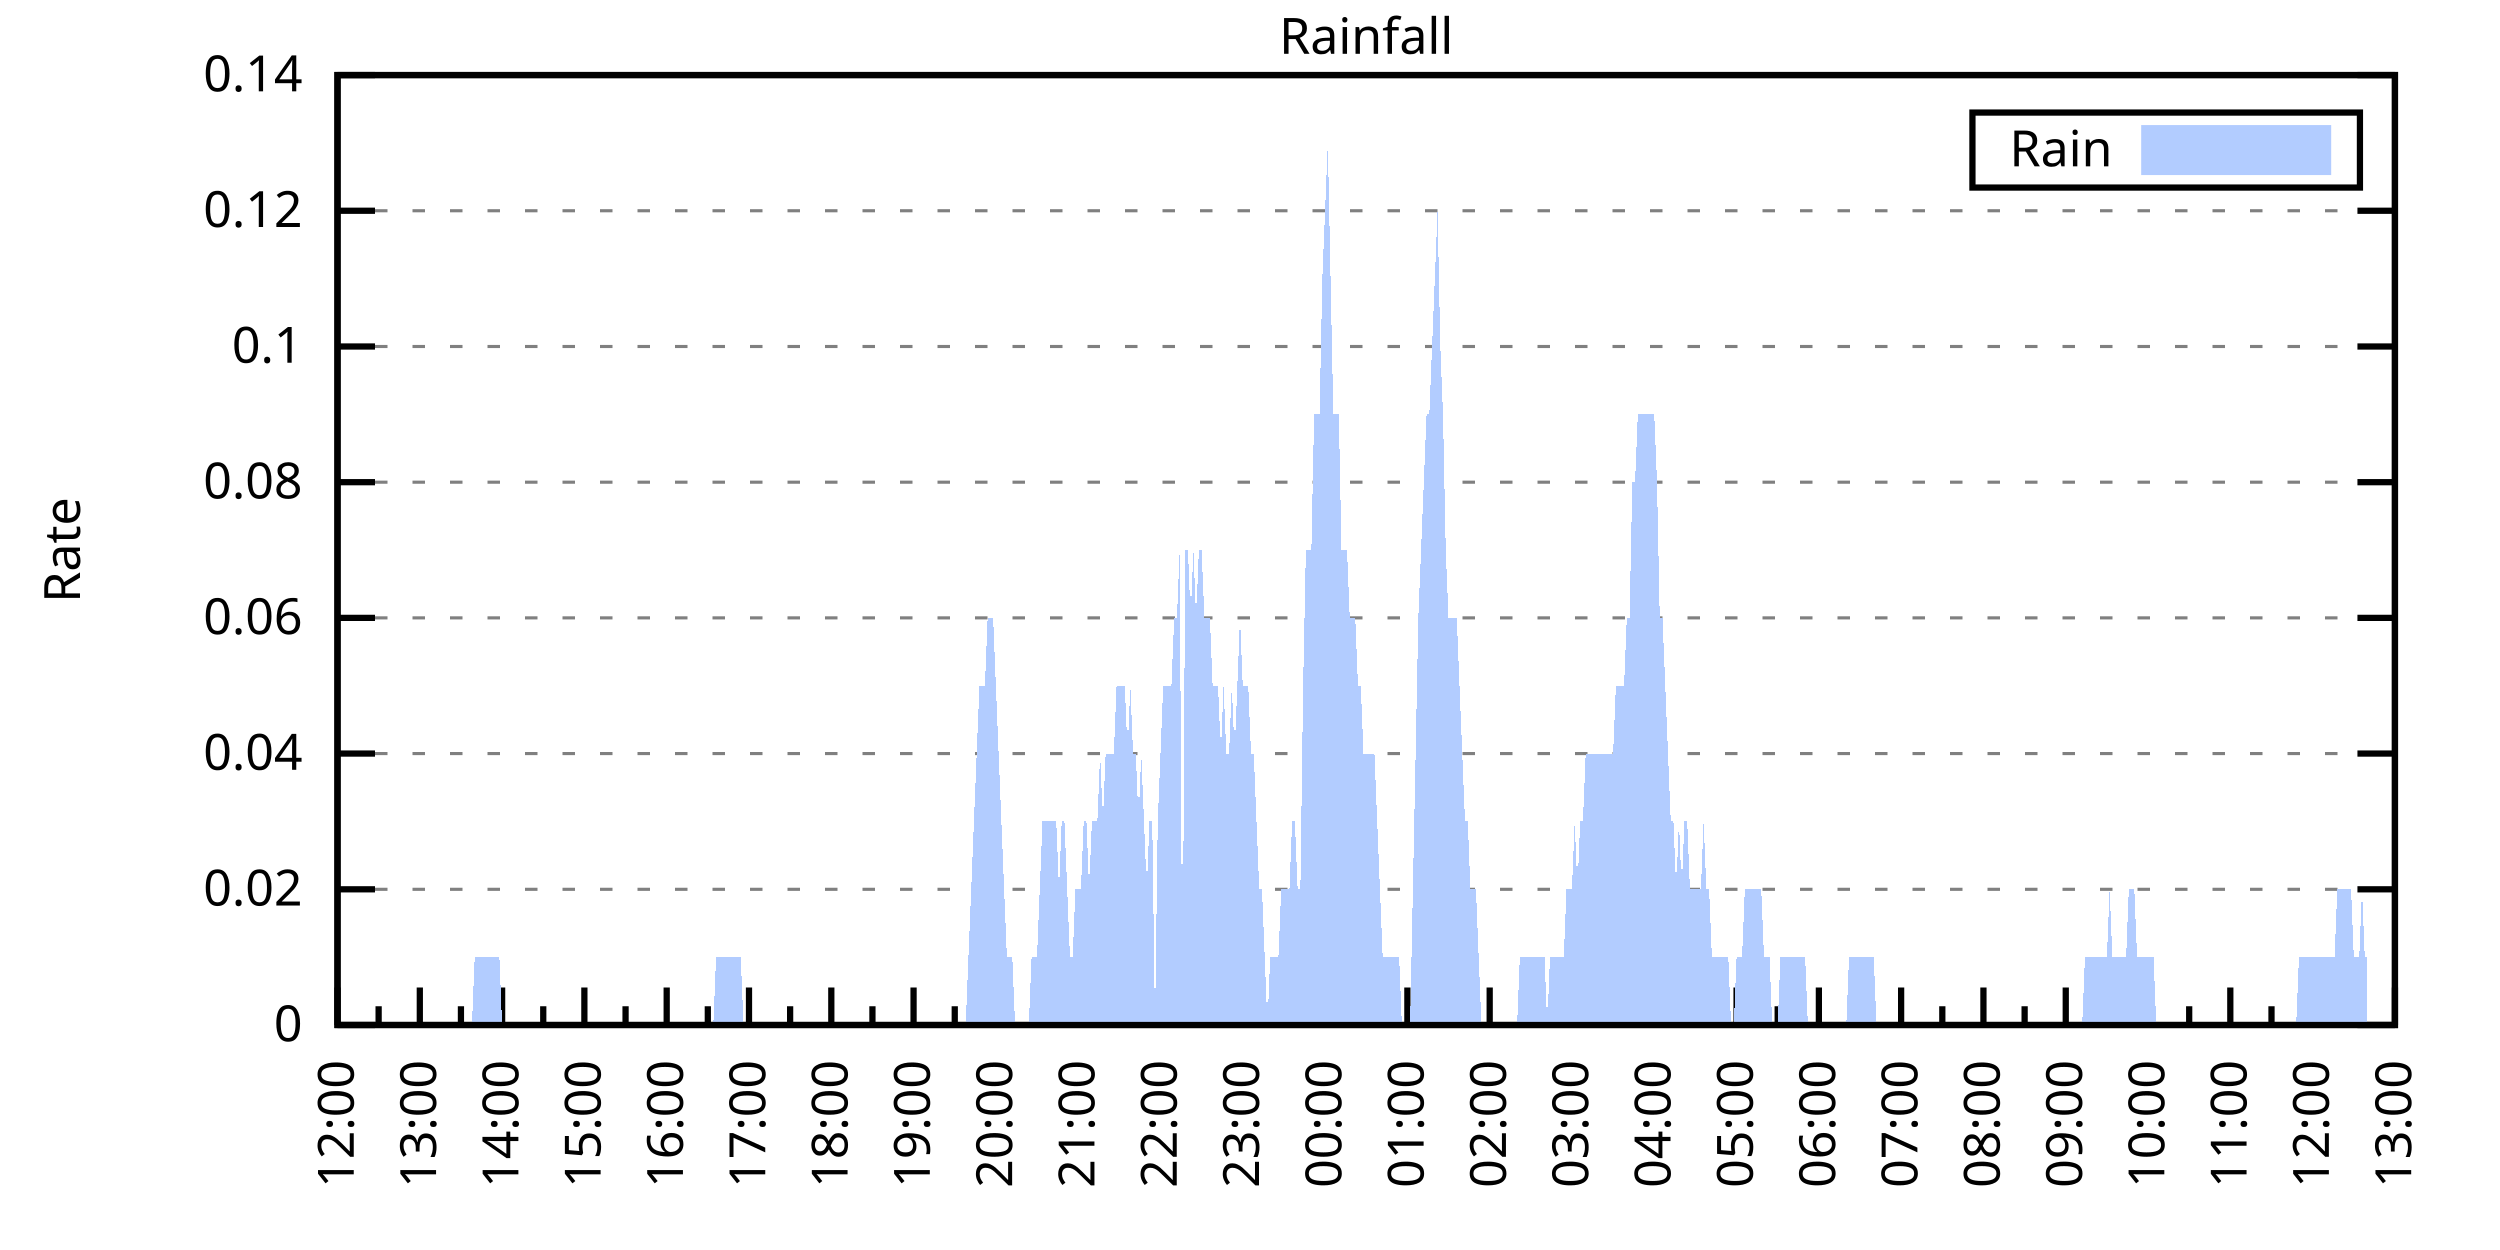
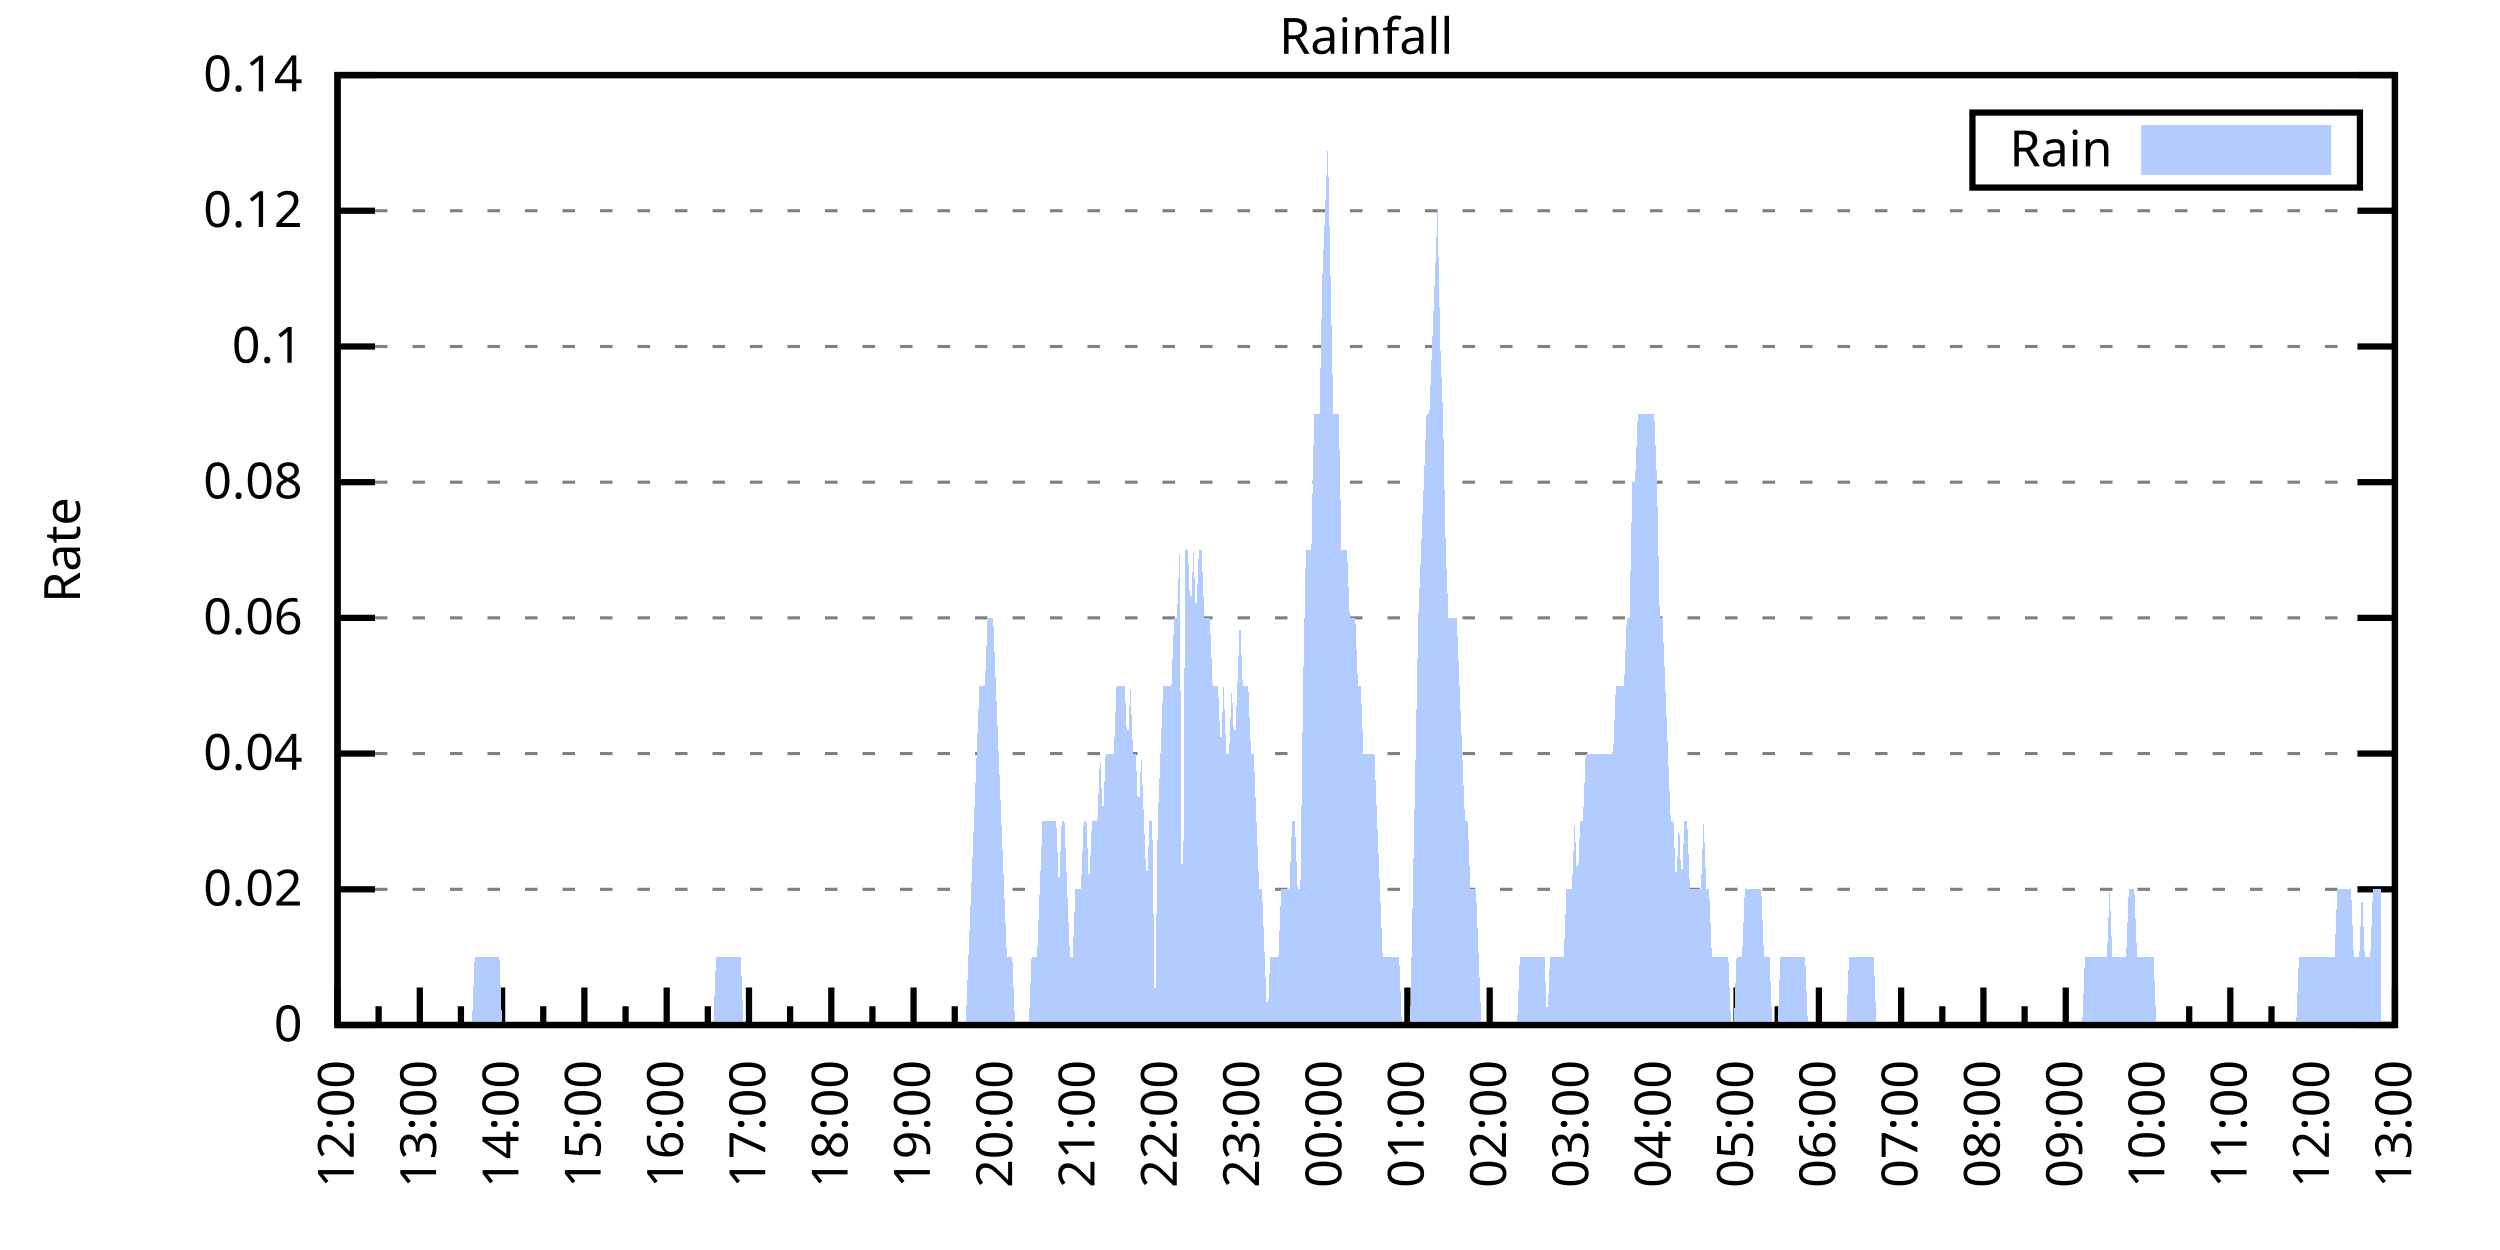
<svg xmlns="http://www.w3.org/2000/svg" xmlns:xlink="http://www.w3.org/1999/xlink" width="400" height="200" viewBox="0 0 400 200">
  <g id="gnuplot_canvas">
    <rect x="0" y="0" width="400" height="200" fill="none" />
    <defs>
      <circle id="gpDot" r="0.5" stroke-width="0.5" stroke="currentColor" />
      <path id="gpPt0" stroke-width="0.333" stroke="currentColor" d="M-1,0 h2 M0,-1 v2" />
      <path id="gpPt1" stroke-width="0.333" stroke="currentColor" d="M-1,-1 L1,1 M1,-1 L-1,1" />
      <path id="gpPt2" stroke-width="0.333" stroke="currentColor" d="M-1,0 L1,0 M0,-1 L0,1 M-1,-1 L1,1 M-1,1 L1,-1" />
      <rect id="gpPt3" stroke-width="0.333" stroke="currentColor" x="-1" y="-1" width="2" height="2" />
      <rect id="gpPt4" stroke-width="0.333" stroke="currentColor" fill="currentColor" x="-1" y="-1" width="2" height="2" />
      <circle id="gpPt5" stroke-width="0.333" stroke="currentColor" cx="0" cy="0" r="1" />
      <use xlink:href="#gpPt5" id="gpPt6" fill="currentColor" stroke="none" />
      <path id="gpPt7" stroke-width="0.333" stroke="currentColor" d="M0,-1.33 L-1.33,0.67 L1.33,0.67 z" />
      <use xlink:href="#gpPt7" id="gpPt8" fill="currentColor" stroke="none" />
      <use xlink:href="#gpPt7" id="gpPt9" stroke="currentColor" transform="rotate(180)" />
      <use xlink:href="#gpPt9" id="gpPt10" fill="currentColor" stroke="none" />
      <use xlink:href="#gpPt3" id="gpPt11" stroke="currentColor" transform="rotate(45)" />
      <use xlink:href="#gpPt11" id="gpPt12" fill="currentColor" stroke="none" />
      <path id="gpPt13" stroke-width="0.333" stroke="currentColor" d="M0,1.330 L1.265,0.411 L0.782,-1.067 L-0.782,-1.076 L-1.265,0.411 z" />
      <use xlink:href="#gpPt13" id="gpPt14" fill="currentColor" stroke="none" />
      <filter id="textbox" filterUnits="objectBoundingBox" x="0" y="0" height="1" width="1">
        <feFlood flood-color="white" flood-opacity="1" result="bgnd" />
        <feComposite in="SourceGraphic" in2="bgnd" operator="atop" />
      </filter>
      <filter id="greybox" filterUnits="objectBoundingBox" x="0" y="0" height="1" width="1">
        <feFlood flood-color="lightgrey" flood-opacity="1" result="grey" />
        <feComposite in="SourceGraphic" in2="grey" operator="atop" />
      </filter>
    </defs>
    <g fill="none" color="white" stroke="currentColor" stroke-width="1.00" stroke-linecap="butt" stroke-linejoin="miter">
</g>
    <g fill="none" color="black" stroke="currentColor" stroke-width="1.00" stroke-linecap="butt" stroke-linejoin="miter">
      <g stroke="none" shape-rendering="crispEdges">
        <polygon fill="rgb(255, 255, 255)" points="54.00,164.00 383.18,164.00 383.18,12.02 54.00,12.02 " />
      </g>
    </g>
    <g fill="none" color="black" stroke="currentColor" stroke-width="1.00" stroke-linecap="butt" stroke-linejoin="miter">
</g>
    <g fill="none" color="black" stroke="black" stroke-width="0.50" stroke-linecap="butt" stroke-linejoin="miter">
</g>
    <g fill="none" color="gray" stroke="currentColor" stroke-width="0.50" stroke-linecap="butt" stroke-linejoin="miter">
      <path stroke="gray" stroke-dasharray="2,4" class="gridline" d="M54.00,164.00 L383.19,164.00  " />
    </g>
    <g fill="none" color="gray" stroke="gray" stroke-width="1.00" stroke-linecap="butt" stroke-linejoin="miter">
</g>
    <g fill="none" color="black" stroke="currentColor" stroke-width="1.00" stroke-linecap="butt" stroke-linejoin="miter">
      <path stroke="black" d="M54.00,164.00 L60.00,164.00 M383.19,164.00 L377.19,164.00  " />
      <g transform="translate(48.40,166.60)" stroke="none" fill="black" font-family="Sans" font-size="8.00" text-anchor="end">
        <text>
          <tspan font-family="Sans"> 0</tspan>
        </text>
      </g>
    </g>
    <g fill="none" color="black" stroke="currentColor" stroke-width="1.00" stroke-linecap="butt" stroke-linejoin="miter">
</g>
    <g fill="none" color="black" stroke="black" stroke-width="0.50" stroke-linecap="butt" stroke-linejoin="miter">
</g>
    <g fill="none" color="gray" stroke="currentColor" stroke-width="0.50" stroke-linecap="butt" stroke-linejoin="miter">
      <path stroke="gray" stroke-dasharray="2,4" class="gridline" d="M54.00,142.29 L383.19,142.29  " />
    </g>
    <g fill="none" color="gray" stroke="gray" stroke-width="1.00" stroke-linecap="butt" stroke-linejoin="miter">
</g>
    <g fill="none" color="black" stroke="currentColor" stroke-width="1.00" stroke-linecap="butt" stroke-linejoin="miter">
      <path stroke="black" d="M54.00,142.29 L60.00,142.29 M383.19,142.29 L377.19,142.29  " />
      <g transform="translate(48.40,144.89)" stroke="none" fill="black" font-family="Sans" font-size="8.00" text-anchor="end">
        <text>
          <tspan font-family="Sans"> 0.02</tspan>
        </text>
      </g>
    </g>
    <g fill="none" color="black" stroke="currentColor" stroke-width="1.00" stroke-linecap="butt" stroke-linejoin="miter">
</g>
    <g fill="none" color="black" stroke="black" stroke-width="0.50" stroke-linecap="butt" stroke-linejoin="miter">
</g>
    <g fill="none" color="gray" stroke="currentColor" stroke-width="0.50" stroke-linecap="butt" stroke-linejoin="miter">
      <path stroke="gray" stroke-dasharray="2,4" class="gridline" d="M54.00,120.57 L383.19,120.57  " />
    </g>
    <g fill="none" color="gray" stroke="gray" stroke-width="1.00" stroke-linecap="butt" stroke-linejoin="miter">
</g>
    <g fill="none" color="black" stroke="currentColor" stroke-width="1.00" stroke-linecap="butt" stroke-linejoin="miter">
      <path stroke="black" d="M54.00,120.57 L60.00,120.57 M383.19,120.57 L377.19,120.57  " />
      <g transform="translate(48.40,123.17)" stroke="none" fill="black" font-family="Sans" font-size="8.00" text-anchor="end">
        <text>
          <tspan font-family="Sans"> 0.04</tspan>
        </text>
      </g>
    </g>
    <g fill="none" color="black" stroke="currentColor" stroke-width="1.00" stroke-linecap="butt" stroke-linejoin="miter">
</g>
    <g fill="none" color="black" stroke="black" stroke-width="0.50" stroke-linecap="butt" stroke-linejoin="miter">
</g>
    <g fill="none" color="gray" stroke="currentColor" stroke-width="0.50" stroke-linecap="butt" stroke-linejoin="miter">
      <path stroke="gray" stroke-dasharray="2,4" class="gridline" d="M54.00,98.86 L383.19,98.86  " />
    </g>
    <g fill="none" color="gray" stroke="gray" stroke-width="1.00" stroke-linecap="butt" stroke-linejoin="miter">
</g>
    <g fill="none" color="black" stroke="currentColor" stroke-width="1.00" stroke-linecap="butt" stroke-linejoin="miter">
      <path stroke="black" d="M54.00,98.86 L60.00,98.86 M383.19,98.86 L377.19,98.86  " />
      <g transform="translate(48.40,101.46)" stroke="none" fill="black" font-family="Sans" font-size="8.00" text-anchor="end">
        <text>
          <tspan font-family="Sans"> 0.06</tspan>
        </text>
      </g>
    </g>
    <g fill="none" color="black" stroke="currentColor" stroke-width="1.00" stroke-linecap="butt" stroke-linejoin="miter">
</g>
    <g fill="none" color="black" stroke="black" stroke-width="0.50" stroke-linecap="butt" stroke-linejoin="miter">
</g>
    <g fill="none" color="gray" stroke="currentColor" stroke-width="0.50" stroke-linecap="butt" stroke-linejoin="miter">
      <path stroke="gray" stroke-dasharray="2,4" class="gridline" d="M54.00,77.15 L383.19,77.15  " />
    </g>
    <g fill="none" color="gray" stroke="gray" stroke-width="1.00" stroke-linecap="butt" stroke-linejoin="miter">
</g>
    <g fill="none" color="black" stroke="currentColor" stroke-width="1.00" stroke-linecap="butt" stroke-linejoin="miter">
      <path stroke="black" d="M54.00,77.15 L60.00,77.15 M383.19,77.15 L377.19,77.15  " />
      <g transform="translate(48.40,79.75)" stroke="none" fill="black" font-family="Sans" font-size="8.00" text-anchor="end">
        <text>
          <tspan font-family="Sans"> 0.08</tspan>
        </text>
      </g>
    </g>
    <g fill="none" color="black" stroke="currentColor" stroke-width="1.00" stroke-linecap="butt" stroke-linejoin="miter">
</g>
    <g fill="none" color="black" stroke="black" stroke-width="0.50" stroke-linecap="butt" stroke-linejoin="miter">
</g>
    <g fill="none" color="gray" stroke="currentColor" stroke-width="0.50" stroke-linecap="butt" stroke-linejoin="miter">
      <path stroke="gray" stroke-dasharray="2,4" class="gridline" d="M54.00,55.44 L383.19,55.44  " />
    </g>
    <g fill="none" color="gray" stroke="gray" stroke-width="1.00" stroke-linecap="butt" stroke-linejoin="miter">
</g>
    <g fill="none" color="black" stroke="currentColor" stroke-width="1.00" stroke-linecap="butt" stroke-linejoin="miter">
      <path stroke="black" d="M54.00,55.44 L60.00,55.44 M383.19,55.44 L377.19,55.44  " />
      <g transform="translate(48.40,58.04)" stroke="none" fill="black" font-family="Sans" font-size="8.00" text-anchor="end">
        <text>
          <tspan font-family="Sans"> 0.1</tspan>
        </text>
      </g>
    </g>
    <g fill="none" color="black" stroke="currentColor" stroke-width="1.00" stroke-linecap="butt" stroke-linejoin="miter">
</g>
    <g fill="none" color="black" stroke="black" stroke-width="0.50" stroke-linecap="butt" stroke-linejoin="miter">
</g>
    <g fill="none" color="gray" stroke="currentColor" stroke-width="0.50" stroke-linecap="butt" stroke-linejoin="miter">
      <path stroke="gray" stroke-dasharray="2,4" class="gridline" d="M54.00,33.72 L383.19,33.72  " />
    </g>
    <g fill="none" color="gray" stroke="gray" stroke-width="1.00" stroke-linecap="butt" stroke-linejoin="miter">
</g>
    <g fill="none" color="black" stroke="currentColor" stroke-width="1.00" stroke-linecap="butt" stroke-linejoin="miter">
      <path stroke="black" d="M54.00,33.72 L60.00,33.72 M383.19,33.72 L377.19,33.72  " />
      <g transform="translate(48.40,36.32)" stroke="none" fill="black" font-family="Sans" font-size="8.00" text-anchor="end">
        <text>
          <tspan font-family="Sans"> 0.12</tspan>
        </text>
      </g>
    </g>
    <g fill="none" color="black" stroke="currentColor" stroke-width="1.00" stroke-linecap="butt" stroke-linejoin="miter">
</g>
    <g fill="none" color="black" stroke="black" stroke-width="0.50" stroke-linecap="butt" stroke-linejoin="miter">
</g>
    <g fill="none" color="gray" stroke="currentColor" stroke-width="0.50" stroke-linecap="butt" stroke-linejoin="miter">
      <path stroke="gray" stroke-dasharray="2,4" class="gridline" d="M54.00,12.01 L383.19,12.01  " />
    </g>
    <g fill="none" color="gray" stroke="gray" stroke-width="1.00" stroke-linecap="butt" stroke-linejoin="miter">
</g>
    <g fill="none" color="black" stroke="currentColor" stroke-width="1.00" stroke-linecap="butt" stroke-linejoin="miter">
      <path stroke="black" d="M54.00,12.01 L60.00,12.01 M383.19,12.01 L377.19,12.01  " />
      <g transform="translate(48.40,14.61)" stroke="none" fill="black" font-family="Sans" font-size="8.00" text-anchor="end">
        <text>
          <tspan font-family="Sans"> 0.14</tspan>
        </text>
      </g>
    </g>
    <g fill="none" color="black" stroke="currentColor" stroke-width="1.00" stroke-linecap="butt" stroke-linejoin="miter">
      <path stroke="black" d="M54.00,164.00 L54.00,158.00  " />
      <g transform="translate(56.60,169.60) rotate(270)" stroke="none" fill="black" font-family="Sans" font-size="8.00" text-anchor="end">
        <text>
          <tspan font-family="Sans">12:00</tspan>
        </text>
      </g>
    </g>
    <g fill="none" color="black" stroke="currentColor" stroke-width="1.00" stroke-linecap="butt" stroke-linejoin="miter">
      <path stroke="black" d="M60.58,164.00 L60.58,161.00 M67.17,164.00 L67.17,158.00  " />
      <g transform="translate(69.77,169.60) rotate(270)" stroke="none" fill="black" font-family="Sans" font-size="8.00" text-anchor="end">
        <text>
          <tspan font-family="Sans">13:00</tspan>
        </text>
      </g>
    </g>
    <g fill="none" color="black" stroke="currentColor" stroke-width="1.00" stroke-linecap="butt" stroke-linejoin="miter">
      <path stroke="black" d="M73.75,164.00 L73.75,161.00 M80.34,164.00 L80.34,158.00  " />
      <g transform="translate(82.94,169.60) rotate(270)" stroke="none" fill="black" font-family="Sans" font-size="8.00" text-anchor="end">
        <text>
          <tspan font-family="Sans">14:00</tspan>
        </text>
      </g>
    </g>
    <g fill="none" color="black" stroke="currentColor" stroke-width="1.00" stroke-linecap="butt" stroke-linejoin="miter">
      <path stroke="black" d="M86.92,164.00 L86.92,161.00 M93.50,164.00 L93.50,158.00  " />
      <g transform="translate(96.10,169.60) rotate(270)" stroke="none" fill="black" font-family="Sans" font-size="8.00" text-anchor="end">
        <text>
          <tspan font-family="Sans">15:00</tspan>
        </text>
      </g>
    </g>
    <g fill="none" color="black" stroke="currentColor" stroke-width="1.00" stroke-linecap="butt" stroke-linejoin="miter">
      <path stroke="black" d="M100.09,164.00 L100.09,161.00 M106.67,164.00 L106.67,158.00  " />
      <g transform="translate(109.27,169.60) rotate(270)" stroke="none" fill="black" font-family="Sans" font-size="8.00" text-anchor="end">
        <text>
          <tspan font-family="Sans">16:00</tspan>
        </text>
      </g>
    </g>
    <g fill="none" color="black" stroke="currentColor" stroke-width="1.00" stroke-linecap="butt" stroke-linejoin="miter">
      <path stroke="black" d="M113.25,164.00 L113.25,161.00 M119.84,164.00 L119.84,158.00  " />
      <g transform="translate(122.44,169.60) rotate(270)" stroke="none" fill="black" font-family="Sans" font-size="8.00" text-anchor="end">
        <text>
          <tspan font-family="Sans">17:00</tspan>
        </text>
      </g>
    </g>
    <g fill="none" color="black" stroke="currentColor" stroke-width="1.00" stroke-linecap="butt" stroke-linejoin="miter">
      <path stroke="black" d="M126.42,164.00 L126.42,161.00 M133.01,164.00 L133.01,158.00  " />
      <g transform="translate(135.61,169.60) rotate(270)" stroke="none" fill="black" font-family="Sans" font-size="8.00" text-anchor="end">
        <text>
          <tspan font-family="Sans">18:00</tspan>
        </text>
      </g>
    </g>
    <g fill="none" color="black" stroke="currentColor" stroke-width="1.00" stroke-linecap="butt" stroke-linejoin="miter">
      <path stroke="black" d="M139.59,164.00 L139.59,161.00 M146.17,164.00 L146.17,158.00  " />
      <g transform="translate(148.77,169.60) rotate(270)" stroke="none" fill="black" font-family="Sans" font-size="8.00" text-anchor="end">
        <text>
          <tspan font-family="Sans">19:00</tspan>
        </text>
      </g>
    </g>
    <g fill="none" color="black" stroke="currentColor" stroke-width="1.00" stroke-linecap="butt" stroke-linejoin="miter">
      <path stroke="black" d="M152.76,164.00 L152.76,161.00 M159.34,164.00 L159.34,158.00  " />
      <g transform="translate(161.94,169.60) rotate(270)" stroke="none" fill="black" font-family="Sans" font-size="8.00" text-anchor="end">
        <text>
          <tspan font-family="Sans">20:00</tspan>
        </text>
      </g>
    </g>
    <g fill="none" color="black" stroke="currentColor" stroke-width="1.00" stroke-linecap="butt" stroke-linejoin="miter">
      <path stroke="black" d="M165.92,164.00 L165.92,161.00 M172.51,164.00 L172.51,158.00  " />
      <g transform="translate(175.11,169.60) rotate(270)" stroke="none" fill="black" font-family="Sans" font-size="8.00" text-anchor="end">
        <text>
          <tspan font-family="Sans">21:00</tspan>
        </text>
      </g>
    </g>
    <g fill="none" color="black" stroke="currentColor" stroke-width="1.00" stroke-linecap="butt" stroke-linejoin="miter">
      <path stroke="black" d="M179.09,164.00 L179.09,161.00 M185.68,164.00 L185.68,158.00  " />
      <g transform="translate(188.28,169.60) rotate(270)" stroke="none" fill="black" font-family="Sans" font-size="8.00" text-anchor="end">
        <text>
          <tspan font-family="Sans">22:00</tspan>
        </text>
      </g>
    </g>
    <g fill="none" color="black" stroke="currentColor" stroke-width="1.00" stroke-linecap="butt" stroke-linejoin="miter">
      <path stroke="black" d="M192.26,164.00 L192.26,161.00 M198.84,164.00 L198.84,158.00  " />
      <g transform="translate(201.44,169.60) rotate(270)" stroke="none" fill="black" font-family="Sans" font-size="8.00" text-anchor="end">
        <text>
          <tspan font-family="Sans">23:00</tspan>
        </text>
      </g>
    </g>
    <g fill="none" color="black" stroke="currentColor" stroke-width="1.00" stroke-linecap="butt" stroke-linejoin="miter">
      <path stroke="black" d="M205.43,164.00 L205.43,161.00 M212.01,164.00 L212.01,158.00  " />
      <g transform="translate(214.61,169.60) rotate(270)" stroke="none" fill="black" font-family="Sans" font-size="8.00" text-anchor="end">
        <text>
          <tspan font-family="Sans">00:00</tspan>
        </text>
      </g>
    </g>
    <g fill="none" color="black" stroke="currentColor" stroke-width="1.00" stroke-linecap="butt" stroke-linejoin="miter">
      <path stroke="black" d="M218.60,164.00 L218.60,161.00 M225.18,164.00 L225.18,158.00  " />
      <g transform="translate(227.78,169.60) rotate(270)" stroke="none" fill="black" font-family="Sans" font-size="8.00" text-anchor="end">
        <text>
          <tspan font-family="Sans">01:00</tspan>
        </text>
      </g>
    </g>
    <g fill="none" color="black" stroke="currentColor" stroke-width="1.00" stroke-linecap="butt" stroke-linejoin="miter">
      <path stroke="black" d="M231.76,164.00 L231.76,161.00 M238.35,164.00 L238.35,158.00  " />
      <g transform="translate(240.95,169.60) rotate(270)" stroke="none" fill="black" font-family="Sans" font-size="8.00" text-anchor="end">
        <text>
          <tspan font-family="Sans">02:00</tspan>
        </text>
      </g>
    </g>
    <g fill="none" color="black" stroke="currentColor" stroke-width="1.00" stroke-linecap="butt" stroke-linejoin="miter">
      <path stroke="black" d="M244.93,164.00 L244.93,161.00 M251.51,164.00 L251.51,158.00  " />
      <g transform="translate(254.11,169.60) rotate(270)" stroke="none" fill="black" font-family="Sans" font-size="8.00" text-anchor="end">
        <text>
          <tspan font-family="Sans">03:00</tspan>
        </text>
      </g>
    </g>
    <g fill="none" color="black" stroke="currentColor" stroke-width="1.00" stroke-linecap="butt" stroke-linejoin="miter">
      <path stroke="black" d="M258.10,164.00 L258.10,161.00 M264.68,164.00 L264.68,158.00  " />
      <g transform="translate(267.28,169.60) rotate(270)" stroke="none" fill="black" font-family="Sans" font-size="8.00" text-anchor="end">
        <text>
          <tspan font-family="Sans">04:00</tspan>
        </text>
      </g>
    </g>
    <g fill="none" color="black" stroke="currentColor" stroke-width="1.00" stroke-linecap="butt" stroke-linejoin="miter">
      <path stroke="black" d="M271.27,164.00 L271.27,161.00 M277.85,164.00 L277.85,158.00  " />
      <g transform="translate(280.45,169.60) rotate(270)" stroke="none" fill="black" font-family="Sans" font-size="8.00" text-anchor="end">
        <text>
          <tspan font-family="Sans">05:00</tspan>
        </text>
      </g>
    </g>
    <g fill="none" color="black" stroke="currentColor" stroke-width="1.00" stroke-linecap="butt" stroke-linejoin="miter">
      <path stroke="black" d="M284.43,164.00 L284.43,161.00 M291.02,164.00 L291.02,158.00  " />
      <g transform="translate(293.62,169.60) rotate(270)" stroke="none" fill="black" font-family="Sans" font-size="8.00" text-anchor="end">
        <text>
          <tspan font-family="Sans">06:00</tspan>
        </text>
      </g>
    </g>
    <g fill="none" color="black" stroke="currentColor" stroke-width="1.00" stroke-linecap="butt" stroke-linejoin="miter">
      <path stroke="black" d="M297.60,164.00 L297.60,161.00 M304.18,164.00 L304.18,158.00  " />
      <g transform="translate(306.78,169.60) rotate(270)" stroke="none" fill="black" font-family="Sans" font-size="8.00" text-anchor="end">
        <text>
          <tspan font-family="Sans">07:00</tspan>
        </text>
      </g>
    </g>
    <g fill="none" color="black" stroke="currentColor" stroke-width="1.00" stroke-linecap="butt" stroke-linejoin="miter">
      <path stroke="black" d="M310.77,164.00 L310.77,161.00 M317.35,164.00 L317.35,158.00  " />
      <g transform="translate(319.95,169.60) rotate(270)" stroke="none" fill="black" font-family="Sans" font-size="8.00" text-anchor="end">
        <text>
          <tspan font-family="Sans">08:00</tspan>
        </text>
      </g>
    </g>
    <g fill="none" color="black" stroke="currentColor" stroke-width="1.00" stroke-linecap="butt" stroke-linejoin="miter">
      <path stroke="black" d="M323.94,164.00 L323.94,161.00 M330.52,164.00 L330.52,158.00  " />
      <g transform="translate(333.12,169.60) rotate(270)" stroke="none" fill="black" font-family="Sans" font-size="8.00" text-anchor="end">
        <text>
          <tspan font-family="Sans">09:00</tspan>
        </text>
      </g>
    </g>
    <g fill="none" color="black" stroke="currentColor" stroke-width="1.00" stroke-linecap="butt" stroke-linejoin="miter">
      <path stroke="black" d="M337.10,164.00 L337.10,161.00 M343.69,164.00 L343.69,158.00  " />
      <g transform="translate(346.29,169.60) rotate(270)" stroke="none" fill="black" font-family="Sans" font-size="8.00" text-anchor="end">
        <text>
          <tspan font-family="Sans">10:00</tspan>
        </text>
      </g>
    </g>
    <g fill="none" color="black" stroke="currentColor" stroke-width="1.00" stroke-linecap="butt" stroke-linejoin="miter">
      <path stroke="black" d="M350.27,164.00 L350.27,161.00 M356.85,164.00 L356.85,158.00  " />
      <g transform="translate(359.45,169.60) rotate(270)" stroke="none" fill="black" font-family="Sans" font-size="8.00" text-anchor="end">
        <text>
          <tspan font-family="Sans">11:00</tspan>
        </text>
      </g>
    </g>
    <g fill="none" color="black" stroke="currentColor" stroke-width="1.00" stroke-linecap="butt" stroke-linejoin="miter">
      <path stroke="black" d="M363.44,164.00 L363.44,161.00 M370.02,164.00 L370.02,158.00  " />
      <g transform="translate(372.62,169.60) rotate(270)" stroke="none" fill="black" font-family="Sans" font-size="8.00" text-anchor="end">
        <text>
          <tspan font-family="Sans">12:00</tspan>
        </text>
      </g>
    </g>
    <g fill="none" color="black" stroke="currentColor" stroke-width="1.00" stroke-linecap="butt" stroke-linejoin="miter">
      <path stroke="black" d="M376.61,164.00 L376.61,161.00 M383.19,164.00 L383.19,158.00  " />
      <g transform="translate(385.79,169.60) rotate(270)" stroke="none" fill="black" font-family="Sans" font-size="8.00" text-anchor="end">
        <text>
          <tspan font-family="Sans">13:00</tspan>
        </text>
      </g>
    </g>
    <g fill="none" color="black" stroke="currentColor" stroke-width="1.00" stroke-linecap="butt" stroke-linejoin="miter">
</g>
    <g fill="none" color="black" stroke="currentColor" stroke-width="1.00" stroke-linecap="butt" stroke-linejoin="miter">
      <path stroke="black" d="M54.00,12.01 L54.00,164.00 L383.19,164.00 L383.19,12.01 L54.00,12.01 Z  " />
    </g>
    <g fill="none" color="black" stroke="currentColor" stroke-width="1.00" stroke-linecap="butt" stroke-linejoin="miter">
      <g transform="translate(12.80,88.01) rotate(270)" stroke="none" fill="black" font-family="Sans" font-size="8.00" text-anchor="middle">
        <text>
          <tspan font-family="Sans">Rate</tspan>
        </text>
      </g>
    </g>
    <g fill="none" color="black" stroke="currentColor" stroke-width="1.00" stroke-linecap="butt" stroke-linejoin="miter">
</g>
    <g fill="none" color="black" stroke="currentColor" stroke-width="1.00" stroke-linecap="butt" stroke-linejoin="miter">
      <path stroke="black" d="M315.59,30.01 L315.59,18.01 L377.59,18.01 L377.59,30.01 L315.59,30.01 Z  " />
    </g>
    <g id="Rainfall_plot_1">
      <g fill="none" color="white" stroke="black" stroke-width="2.00" stroke-linecap="butt" stroke-linejoin="miter">
</g>
      <g fill="none" color="black" stroke="currentColor" stroke-width="2.00" stroke-linecap="butt" stroke-linejoin="miter">
        <g transform="translate(337.99,26.61)" stroke="none" fill="black" font-family="Sans" font-size="8.00" text-anchor="end">
          <text>
            <tspan font-family="Sans">Rain</tspan>
          </text>
        </g>
      </g>
      <g fill="none" color="black" stroke="currentColor" stroke-width="2.00" stroke-linecap="butt" stroke-linejoin="miter">
        <g stroke="none" shape-rendering="crispEdges">
          <polygon fill="rgb(178, 204, 255)" points="343.59,27.01 371.99,27.01 371.99,21.01 343.59,21.01 " />
        </g>
        <path stroke="rgb(178, 204, 255)" d="M343.59,27.01 L371.99,27.01 L371.99,21.01 L343.59,21.01 L343.59,27.01 Z  " />
      </g>
      <g fill="none" color="black" stroke="currentColor" stroke-width="2.00" stroke-linecap="butt" stroke-linejoin="miter">
        <g stroke="none" shape-rendering="crispEdges">
-           <polygon fill="rgb(178, 204, 255)" points="63.22,164.00 63.66,164.00 64.10,164.00 64.53,164.00 64.97,164.00 65.41,164.00 65.85,164.00 66.29,164.00 66.73,164.00 67.17,164.00 67.61,164.00 68.05,164.00 68.48,164.00 68.92,164.00 69.36,164.00 69.80,164.00 70.24,164.00 70.68,164.00 71.12,164.00 71.56,164.00 72.00,164.00 72.43,164.00 72.87,164.00 73.31,164.00 73.75,164.00 74.19,164.00 74.63,164.00 75.07,164.00 75.51,164.00 75.95,153.14 76.38,153.14 76.82,153.14 77.26,153.14 77.70,153.14 78.14,153.14 78.58,153.14 79.02,153.14 79.46,153.14 79.90,153.14 80.34,164.00 80.77,164.00 81.21,164.00 81.65,164.00 82.09,164.00 82.53,164.00 82.97,164.00 83.41,164.00 83.85,164.00 84.29,164.00 84.72,164.00 85.16,164.00 85.60,164.00 86.04,164.00 86.48,164.00 86.92,164.00 87.36,164.00 87.80,164.00 88.24,164.00 88.67,164.00 89.11,164.00 89.55,164.00 89.99,164.00 90.43,164.00 90.87,164.00 91.31,164.00 91.75,164.00 92.19,164.00 92.62,164.00 93.06,164.00 93.50,164.00 93.94,164.00 94.38,164.00 94.82,164.00 95.26,164.00 95.70,164.00 96.14,164.00 96.58,164.00 97.01,164.00 97.45,164.00 97.89,164.00 98.33,164.00 98.77,164.00 99.21,164.00 99.65,164.00 100.09,164.00 100.53,164.00 100.96,164.00 101.40,164.00 101.84,164.00 102.28,164.00 102.72,164.00 103.16,164.00 103.60,164.00 104.04,164.00 104.48,164.00 104.91,164.00 105.35,164.00 105.79,164.00 106.23,164.00 106.67,164.00 107.11,164.00 107.55,164.00 107.99,164.00 108.43,164.00 108.87,164.00 109.30,164.00 109.74,164.00 110.18,164.00 110.62,164.00 111.06,164.00 111.50,164.00 111.94,164.00 112.38,164.00 112.82,164.00 113.25,164.00 113.69,164.00 114.13,164.00 114.57,153.14 115.01,153.14 115.45,153.14 115.89,153.14 116.33,153.14 116.77,153.14 117.20,153.14 117.64,153.14 118.08,153.14 118.52,153.14 118.96,164.00 119.40,164.00 119.84,164.00 120.28,164.00 120.72,164.00 121.15,164.00 121.59,164.00 122.03,164.00 122.47,164.00 122.91,164.00 123.35,164.00 123.79,164.00 124.23,164.00 124.67,164.00 125.11,164.00 125.54,164.00 125.98,164.00 126.42,164.00 126.86,164.00 127.30,164.00 127.74,164.00 128.18,164.00 128.62,164.00 129.06,164.00 129.49,164.00 129.93,164.00 130.37,164.00 130.81,164.00 131.25,164.00 131.69,164.00 132.13,164.00 132.57,164.00 133.01,164.00 133.44,164.00 133.88,164.00 134.32,164.00 134.76,164.00 135.20,164.00 135.64,164.00 136.08,164.00 136.52,164.00 136.96,164.00 137.39,164.00 137.83,164.00 138.27,164.00 138.71,164.00 139.15,164.00 139.59,164.00 140.03,164.00 140.47,164.00 140.91,164.00 141.35,164.00 141.78,164.00 142.22,164.00 142.66,164.00 143.10,164.00 143.54,164.00 143.98,164.00 144.42,164.00 144.86,164.00 145.30,164.00 145.73,164.00 146.17,164.00 146.61,164.00 147.05,164.00 147.49,164.00 147.93,164.00 148.37,164.00 148.81,164.00 149.25,164.00 149.68,164.00 150.12,164.00 150.56,164.00 151.00,164.00 151.44,164.00 151.88,164.00 152.32,164.00 152.76,164.00 153.20,164.00 153.63,164.00 154.07,164.00 154.51,164.00 154.95,153.14 155.39,142.29 155.83,131.43 156.27,120.57 156.71,109.72 157.15,109.72 157.59,109.72 158.02,98.86 158.46,98.86 158.90,98.86 159.34,109.72 159.78,120.57 160.22,131.43 160.66,142.29 161.10,153.14 161.54,153.14 161.97,153.14 162.41,164.00 162.85,164.00 163.29,164.00 163.73,164.00 164.17,164.00 164.61,164.00 165.05,153.14 165.49,153.14 165.92,153.14 166.36,142.29 166.80,131.43 167.24,131.43 167.68,131.43 168.12,131.43 168.56,131.43 169.00,131.43 169.44,142.29 169.87,131.43 170.31,131.43 170.75,142.29 171.19,153.14 171.63,153.14 172.07,142.29 172.51,142.29 172.95,142.29 173.39,131.43 173.83,131.43 174.26,142.29 174.70,131.43 175.14,131.43 175.58,131.43 176.02,120.57 176.46,131.43 176.90,120.57 177.34,120.57 177.78,120.57 178.21,120.57 178.65,109.72 179.09,109.72 179.53,109.72 179.97,109.72 180.41,120.57 180.85,109.72 181.29,120.57 181.73,120.57 182.16,131.43 182.60,120.57 183.04,131.43 183.48,142.29 183.92,131.43 184.36,131.43 184.80,164.00 185.24,131.43 185.68,120.57 186.11,109.72 186.55,109.72 186.99,109.72 187.43,109.72 187.87,98.86 188.31,98.86 188.75,88.00 189.19,164.00 189.63,88.00 190.07,88.00 190.50,98.86 190.94,88.00 191.38,98.86 191.82,88.00 192.26,88.00 192.70,98.86 193.14,98.86 193.58,98.86 194.02,109.72 194.45,109.72 194.89,109.72 195.33,120.57 195.77,109.72 196.21,120.57 196.65,120.57 197.09,109.72 197.53,120.57 197.97,109.72 198.40,98.86 198.84,109.72 199.28,109.72 199.72,109.72 200.16,120.57 200.60,120.57 201.04,131.43 201.48,142.29 201.92,142.29 202.35,153.14 202.79,164.00 203.23,153.14 203.67,153.14 204.11,153.14 204.55,153.14 204.99,142.29 205.43,142.29 205.87,142.29 206.31,142.29 206.74,131.43 207.18,131.43 207.62,142.29 208.06,142.29 208.50,109.72 208.94,88.00 209.38,88.00 209.82,88.00 210.26,66.29 210.69,66.29 211.13,66.29 211.57,44.58 212.01,33.72 212.45,22.87 212.89,44.58 213.33,66.29 213.77,66.29 214.21,66.29 214.64,88.00 215.08,88.00 215.52,88.00 215.96,98.86 216.40,98.86 216.84,98.86 217.28,109.72 217.72,109.72 218.16,120.57 218.60,120.57 219.03,120.57 219.47,120.57 219.91,120.57 220.35,131.43 220.79,142.29 221.23,153.14 221.67,153.14 222.11,153.14 222.55,153.14 222.98,153.14 223.42,153.14 223.86,153.14 224.30,164.00 224.74,164.00 225.18,164.00 225.62,164.00 226.06,142.29 226.50,120.57 226.93,98.86 227.37,88.00 227.81,77.15 228.25,66.29 228.69,66.29 229.13,55.44 229.57,44.58 230.01,33.72 230.45,55.44 230.88,66.29 231.32,88.00 231.76,98.86 232.20,98.86 232.64,98.86 233.08,98.86 233.52,109.72 233.96,120.57 234.40,131.43 234.84,131.43 235.27,142.29 235.71,142.29 236.15,142.29 236.59,153.14 237.03,164.00 237.47,164.00 237.91,164.00 238.35,164.00 238.79,164.00 239.22,164.00 239.66,164.00 240.10,164.00 240.54,164.00 240.98,164.00 241.42,164.00 241.86,164.00 242.30,164.00 242.74,164.00 243.17,153.14 243.61,153.14 244.05,153.14 244.49,153.14 244.93,153.14 245.37,153.14 245.81,153.14 246.25,153.14 246.69,153.14 247.12,153.14 247.56,164.00 248.00,153.14 248.44,153.14 248.88,153.14 249.32,153.14 249.76,153.14 250.20,153.14 250.64,142.29 251.08,142.29 251.51,142.29 251.95,131.43 252.39,142.29 252.83,131.43 253.27,131.43 253.71,120.57 254.15,120.57 254.59,120.57 255.03,120.57 255.46,120.57 255.90,120.57 256.34,120.57 256.78,120.57 257.22,120.57 257.66,120.57 258.10,120.57 258.54,109.72 258.98,109.72 259.41,109.72 259.85,109.72 260.29,98.86 260.73,98.86 261.17,77.15 261.61,77.15 262.05,66.29 262.49,66.29 262.93,66.29 263.36,66.29 263.80,66.29 264.24,66.29 264.68,66.29 265.12,77.15 265.56,98.86 266.00,98.86 266.44,109.72 266.88,120.57 267.32,131.43 267.75,131.43 268.19,142.29 268.63,131.43 269.07,142.29 269.51,131.43 269.95,131.43 270.39,142.29 270.83,142.29 271.27,142.29 271.70,142.29 272.14,142.29 272.58,131.43 273.02,142.29 273.46,142.29 273.90,153.14 274.34,153.14 274.78,153.14 275.22,153.14 275.65,153.14 276.09,153.14 276.53,153.14 276.97,164.00 277.41,164.00 277.85,153.14 278.29,153.14 278.73,153.14 279.17,142.29 279.60,142.29 280.04,142.29 280.48,142.29 280.92,142.29 281.36,142.29 281.80,142.29 282.24,153.14 282.68,153.14 283.12,153.14 283.56,164.00 283.99,164.00 284.43,164.00 284.87,153.14 285.31,153.14 285.75,153.14 286.19,153.14 286.63,153.14 287.07,153.14 287.51,153.14 287.94,153.14 288.38,153.14 288.82,153.14 289.26,164.00 289.70,164.00 290.14,164.00 290.58,164.00 291.02,164.00 291.46,164.00 291.89,164.00 292.33,164.00 292.77,164.00 293.21,164.00 293.65,164.00 294.09,164.00 294.53,164.00 294.97,164.00 295.41,164.00 295.84,153.14 296.28,153.14 296.72,153.14 297.16,153.14 297.60,153.14 298.04,153.14 298.48,153.14 298.92,153.14 299.36,153.14 299.80,153.14 300.23,164.00 300.67,164.00 301.11,164.00 301.55,164.00 301.99,164.00 302.43,164.00 302.87,164.00 303.31,164.00 303.75,164.00 304.18,164.00 304.62,164.00 305.06,164.00 305.50,164.00 305.94,164.00 306.38,164.00 306.82,164.00 307.26,164.00 307.70,164.00 308.13,164.00 308.57,164.00 309.01,164.00 309.45,164.00 309.89,164.00 310.33,164.00 310.77,164.00 311.21,164.00 311.65,164.00 312.08,164.00 312.52,164.00 312.96,164.00 313.40,164.00 313.84,164.00 314.28,164.00 314.72,164.00 315.16,164.00 315.60,164.00 316.04,164.00 316.47,164.00 316.91,164.00 317.35,164.00 317.79,164.00 318.23,164.00 318.67,164.00 319.11,164.00 319.55,164.00 319.99,164.00 320.42,164.00 320.86,164.00 321.30,164.00 321.74,164.00 322.18,164.00 322.62,164.00 323.06,164.00 323.50,164.00 323.94,164.00 324.37,164.00 324.81,164.00 325.25,164.00 325.69,164.00 326.13,164.00 326.57,164.00 327.01,164.00 327.45,164.00 327.89,164.00 328.33,164.00 328.76,164.00 329.20,164.00 329.64,164.00 330.08,164.00 330.52,164.00 330.96,164.00 331.40,164.00 331.84,164.00 332.28,164.00 332.71,164.00 333.15,164.00 333.59,153.14 334.03,153.14 334.47,153.14 334.91,153.14 335.35,153.14 335.79,153.14 336.23,153.14 336.66,153.14 337.10,153.14 337.54,142.29 337.98,153.14 338.42,153.14 338.86,153.14 339.30,153.14 339.74,153.14 340.18,153.14 340.61,142.29 341.05,142.29 341.49,142.29 341.93,153.14 342.37,153.14 342.81,153.14 343.25,153.14 343.69,153.14 344.13,153.14 344.57,153.14 345.00,164.00 345.44,164.00 345.88,164.00 346.32,164.00 346.76,164.00 347.20,164.00 347.64,164.00 348.08,164.00 348.52,164.00 348.95,164.00 349.39,164.00 349.83,164.00 350.27,164.00 350.71,164.00 351.15,164.00 351.59,164.00 352.03,164.00 352.47,164.00 352.90,164.00 353.34,164.00 353.78,164.00 354.22,164.00 354.66,164.00 355.10,164.00 355.54,164.00 355.98,164.00 356.42,164.00 356.85,164.00 357.29,164.00 357.73,164.00 358.17,164.00 358.61,164.00 359.05,164.00 359.49,164.00 359.93,164.00 360.37,164.00 360.81,164.00 361.24,164.00 361.68,164.00 362.12,164.00 362.56,164.00 363.00,164.00 363.44,164.00 363.88,164.00 364.32,164.00 364.76,164.00 365.19,164.00 365.63,164.00 366.07,164.00 366.51,164.00 366.95,164.00 367.39,164.00 367.83,153.14 368.27,153.14 368.71,153.14 369.14,153.14 369.58,153.14 370.02,153.14 370.46,153.14 370.90,153.14 371.34,153.14 371.78,153.14 372.22,153.14 372.66,153.14 373.09,153.14 373.53,153.14 373.97,142.29 374.41,142.29 374.85,142.29 375.29,142.29 375.73,142.29 376.17,142.29 376.61,153.14 377.05,153.14 377.48,153.14 377.92,142.29 378.36,153.14 378.80,153.14 378.80,164.00 63.22,164.00 " />
+           <polygon fill="rgb(178, 204, 255)" points="65.41,164.00 65.85,164.00 66.29,164.00 66.73,164.00 67.17,164.00 67.61,164.00 68.05,164.00 68.48,164.00 68.92,164.00 69.36,164.00 69.80,164.00 70.24,164.00 70.68,164.00 71.12,164.00 71.56,164.00 72.00,164.00 72.43,164.00 72.87,164.00 73.31,164.00 73.75,164.00 74.19,164.00 74.63,164.00 75.07,164.00 75.51,164.00 75.95,153.14 76.38,153.14 76.82,153.14 77.26,153.14 77.70,153.14 78.14,153.14 78.58,153.14 79.02,153.14 79.46,153.14 79.90,153.14 80.34,164.00 80.77,164.00 81.21,164.00 81.65,164.00 82.09,164.00 82.53,164.00 82.97,164.00 83.41,164.00 83.85,164.00 84.29,164.00 84.72,164.00 85.16,164.00 85.60,164.00 86.04,164.00 86.48,164.00 86.92,164.00 87.36,164.00 87.80,164.00 88.24,164.00 88.67,164.00 89.11,164.00 89.55,164.00 89.99,164.00 90.43,164.00 90.87,164.00 91.31,164.00 91.75,164.00 92.19,164.00 92.62,164.00 93.06,164.00 93.50,164.00 93.94,164.00 94.38,164.00 94.82,164.00 95.26,164.00 95.70,164.00 96.14,164.00 96.58,164.00 97.01,164.00 97.45,164.00 97.89,164.00 98.33,164.00 98.77,164.00 99.21,164.00 99.65,164.00 100.09,164.00 100.53,164.00 100.96,164.00 101.40,164.00 101.84,164.00 102.28,164.00 102.72,164.00 103.16,164.00 103.60,164.00 104.04,164.00 104.48,164.00 104.91,164.00 105.35,164.00 105.79,164.00 106.23,164.00 106.67,164.00 107.11,164.00 107.55,164.00 107.99,164.00 108.43,164.00 108.87,164.00 109.30,164.00 109.74,164.00 110.18,164.00 110.62,164.00 111.06,164.00 111.50,164.00 111.94,164.00 112.38,164.00 112.82,164.00 113.25,164.00 113.69,164.00 114.13,164.00 114.57,153.14 115.01,153.14 115.45,153.14 115.89,153.14 116.33,153.14 116.77,153.14 117.20,153.14 117.64,153.14 118.08,153.14 118.52,153.14 118.96,164.00 119.40,164.00 119.84,164.00 120.28,164.00 120.72,164.00 121.15,164.00 121.59,164.00 122.03,164.00 122.47,164.00 122.91,164.00 123.35,164.00 123.79,164.00 124.23,164.00 124.67,164.00 125.11,164.00 125.54,164.00 125.98,164.00 126.42,164.00 126.86,164.00 127.30,164.00 127.74,164.00 128.18,164.00 128.62,164.00 129.06,164.00 129.49,164.00 129.93,164.00 130.37,164.00 130.81,164.00 131.25,164.00 131.69,164.00 132.13,164.00 132.57,164.00 133.01,164.00 133.44,164.00 133.88,164.00 134.32,164.00 134.76,164.00 135.20,164.00 135.64,164.00 136.08,164.00 136.52,164.00 136.96,164.00 137.39,164.00 137.83,164.00 138.27,164.00 138.71,164.00 139.15,164.00 139.59,164.00 140.03,164.00 140.47,164.00 140.91,164.00 141.35,164.00 141.78,164.00 142.22,164.00 142.66,164.00 143.10,164.00 143.54,164.00 143.98,164.00 144.42,164.00 144.86,164.00 145.30,164.00 145.73,164.00 146.17,164.00 146.61,164.00 147.05,164.00 147.49,164.00 147.93,164.00 148.37,164.00 148.81,164.00 149.25,164.00 149.68,164.00 150.12,164.00 150.56,164.00 151.00,164.00 151.44,164.00 151.88,164.00 152.32,164.00 152.76,164.00 153.20,164.00 153.63,164.00 154.07,164.00 154.51,164.00 154.95,153.14 155.39,142.29 155.83,131.43 156.27,120.57 156.71,109.72 157.15,109.72 157.59,109.72 158.02,98.86 158.46,98.86 158.90,98.86 159.34,109.72 159.78,120.57 160.22,131.43 160.66,142.29 161.10,153.14 161.54,153.14 161.97,153.14 162.41,164.00 162.85,164.00 163.29,164.00 163.73,164.00 164.17,164.00 164.61,164.00 165.05,153.14 165.49,153.14 165.92,153.14 166.36,142.29 166.80,131.43 167.24,131.43 167.68,131.43 168.12,131.43 168.56,131.43 169.00,131.43 169.44,142.29 169.87,131.43 170.31,131.43 170.75,142.29 171.19,153.14 171.63,153.14 172.07,142.29 172.51,142.29 172.95,142.29 173.39,131.43 173.83,131.43 174.26,142.29 174.70,131.43 175.14,131.43 175.58,131.43 176.02,120.57 176.46,131.43 176.90,120.57 177.34,120.57 177.78,120.57 178.21,120.57 178.65,109.72 179.09,109.72 179.53,109.72 179.97,109.72 180.41,120.57 180.85,109.72 181.29,120.57 181.73,120.57 182.16,131.43 182.60,120.57 183.04,131.43 183.48,142.29 183.92,131.43 184.36,131.43 184.80,164.00 185.24,131.43 185.68,120.57 186.11,109.72 186.55,109.72 186.99,109.72 187.43,109.72 187.87,98.86 188.31,98.86 188.75,88.00 189.19,164.00 189.63,88.00 190.07,88.00 190.50,98.86 190.94,88.00 191.38,98.86 191.82,88.00 192.26,88.00 192.70,98.86 193.14,98.86 193.58,98.86 194.02,109.72 194.45,109.72 194.89,109.72 195.33,120.57 195.77,109.72 196.21,120.57 196.65,120.57 197.09,109.72 197.53,120.57 197.97,109.72 198.40,98.86 198.84,109.72 199.28,109.72 199.72,109.72 200.16,120.57 200.60,120.57 201.04,131.43 201.48,142.29 201.92,142.29 202.35,153.14 202.79,164.00 203.23,153.14 203.67,153.14 204.11,153.14 204.55,153.14 204.99,142.29 205.43,142.29 205.87,142.29 206.31,142.29 206.74,131.43 207.18,131.43 207.62,142.29 208.06,142.29 208.50,109.72 208.94,88.00 209.38,88.00 209.82,88.00 210.26,66.29 210.69,66.29 211.13,66.29 211.57,44.58 212.01,33.72 212.45,22.87 212.89,44.58 213.33,66.29 213.77,66.29 214.21,66.29 214.64,88.00 215.08,88.00 215.52,88.00 215.96,98.86 216.40,98.86 216.84,98.86 217.28,109.72 217.72,109.72 218.16,120.57 218.60,120.57 219.03,120.57 219.47,120.57 219.91,120.57 220.35,131.43 220.79,142.29 221.23,153.14 221.67,153.14 222.11,153.14 222.55,153.14 222.98,153.14 223.42,153.14 223.86,153.14 224.30,164.00 224.74,164.00 225.18,164.00 225.62,164.00 226.06,142.29 226.50,120.57 226.93,98.86 227.37,88.00 227.81,77.15 228.25,66.29 228.69,66.29 229.13,55.44 229.57,44.58 230.01,33.72 230.45,55.44 230.88,66.29 231.32,88.00 231.76,98.86 232.20,98.86 232.64,98.86 233.08,98.86 233.52,109.72 233.96,120.57 234.40,131.43 234.84,131.43 235.27,142.29 235.71,142.29 236.15,142.29 236.59,153.14 237.03,164.00 237.47,164.00 237.91,164.00 238.35,164.00 238.79,164.00 239.22,164.00 239.66,164.00 240.10,164.00 240.54,164.00 240.98,164.00 241.42,164.00 241.86,164.00 242.30,164.00 242.74,164.00 243.17,153.14 243.61,153.14 244.05,153.14 244.49,153.14 244.93,153.14 245.37,153.14 245.81,153.14 246.25,153.14 246.69,153.14 247.12,153.14 247.56,164.00 248.00,153.14 248.44,153.14 248.88,153.14 249.32,153.14 249.76,153.14 250.20,153.14 250.64,142.29 251.08,142.29 251.51,142.29 251.95,131.43 252.39,142.29 252.83,131.43 253.27,131.43 253.71,120.57 254.15,120.57 254.59,120.57 255.03,120.57 255.46,120.57 255.90,120.57 256.34,120.57 256.78,120.57 257.22,120.57 257.66,120.57 258.10,120.57 258.54,109.72 258.98,109.72 259.41,109.72 259.85,109.72 260.29,98.86 260.73,98.86 261.17,77.15 261.61,77.15 262.05,66.29 262.49,66.29 262.93,66.29 263.36,66.29 263.80,66.29 264.24,66.29 264.68,66.29 265.12,77.15 265.56,98.86 266.00,98.86 266.44,109.72 266.88,120.57 267.32,131.43 267.75,131.43 268.19,142.29 268.63,131.43 269.07,142.29 269.51,131.43 269.95,131.43 270.39,142.29 270.83,142.29 271.27,142.29 271.70,142.29 272.14,142.29 272.58,131.43 273.02,142.29 273.46,142.29 273.90,153.14 274.34,153.14 274.78,153.14 275.22,153.14 275.65,153.14 276.09,153.14 276.53,153.14 276.97,164.00 277.41,164.00 277.85,153.14 278.29,153.14 278.73,153.14 279.17,142.29 279.60,142.29 280.04,142.29 280.48,142.29 280.92,142.29 281.36,142.29 281.80,142.29 282.24,153.14 282.68,153.14 283.12,153.14 283.56,164.00 283.99,164.00 284.43,164.00 284.87,153.14 285.31,153.14 285.75,153.14 286.19,153.14 286.63,153.14 287.07,153.14 287.51,153.14 287.94,153.14 288.38,153.14 288.82,153.14 289.26,164.00 289.70,164.00 290.14,164.00 290.58,164.00 291.02,164.00 291.46,164.00 291.89,164.00 292.33,164.00 292.77,164.00 293.21,164.00 293.65,164.00 294.09,164.00 294.53,164.00 294.97,164.00 295.41,164.00 295.84,153.14 296.28,153.14 296.72,153.14 297.16,153.14 297.60,153.14 298.04,153.14 298.48,153.14 298.92,153.14 299.36,153.14 299.80,153.14 300.23,164.00 300.67,164.00 301.11,164.00 301.55,164.00 301.99,164.00 302.43,164.00 302.87,164.00 303.31,164.00 303.75,164.00 304.18,164.00 304.62,164.00 305.06,164.00 305.50,164.00 305.94,164.00 306.38,164.00 306.82,164.00 307.26,164.00 307.70,164.00 308.13,164.00 308.57,164.00 309.01,164.00 309.45,164.00 309.89,164.00 310.33,164.00 310.77,164.00 311.21,164.00 311.65,164.00 312.08,164.00 312.52,164.00 312.96,164.00 313.40,164.00 313.84,164.00 314.28,164.00 314.72,164.00 315.16,164.00 315.60,164.00 316.04,164.00 316.47,164.00 316.91,164.00 317.35,164.00 317.79,164.00 318.23,164.00 318.67,164.00 319.11,164.00 319.55,164.00 319.99,164.00 320.42,164.00 320.86,164.00 321.30,164.00 321.74,164.00 322.18,164.00 322.62,164.00 323.06,164.00 323.50,164.00 323.94,164.00 324.37,164.00 324.81,164.00 325.25,164.00 325.69,164.00 326.13,164.00 326.57,164.00 327.01,164.00 327.45,164.00 327.89,164.00 328.33,164.00 328.76,164.00 329.20,164.00 329.64,164.00 330.08,164.00 330.52,164.00 330.96,164.00 331.40,164.00 331.84,164.00 332.28,164.00 332.71,164.00 333.15,164.00 333.59,153.14 334.03,153.14 334.47,153.14 334.91,153.14 335.35,153.14 335.79,153.14 336.23,153.14 336.66,153.14 337.10,153.14 337.54,142.29 337.98,153.14 338.42,153.14 338.86,153.14 339.30,153.14 339.74,153.14 340.18,153.14 340.61,142.29 341.05,142.29 341.49,142.29 341.93,153.14 342.37,153.14 342.81,153.14 343.25,153.14 343.69,153.14 344.13,153.14 344.57,153.14 345.00,164.00 345.44,164.00 345.88,164.00 346.32,164.00 346.76,164.00 347.20,164.00 347.64,164.00 348.08,164.00 348.52,164.00 348.95,164.00 349.39,164.00 349.83,164.00 350.27,164.00 350.71,164.00 351.15,164.00 351.59,164.00 352.03,164.00 352.47,164.00 352.90,164.00 353.34,164.00 353.78,164.00 354.22,164.00 354.66,164.00 355.10,164.00 355.54,164.00 355.98,164.00 356.42,164.00 356.85,164.00 357.29,164.00 357.73,164.00 358.17,164.00 358.61,164.00 359.05,164.00 359.49,164.00 359.93,164.00 360.37,164.00 360.81,164.00 361.24,164.00 361.68,164.00 362.12,164.00 362.56,164.00 363.00,164.00 363.44,164.00 363.88,164.00 364.32,164.00 364.76,164.00 365.19,164.00 365.63,164.00 366.07,164.00 366.51,164.00 366.95,164.00 367.39,164.00 367.83,153.14 368.27,153.14 368.71,153.14 369.14,153.14 369.58,153.14 370.02,153.14 370.46,153.14 370.90,153.14 371.34,153.14 371.78,153.14 372.22,153.14 372.66,153.14 373.09,153.14 373.53,153.14 373.97,142.29 374.41,142.29 374.85,142.29 375.29,142.29 375.73,142.29 376.17,142.29 376.61,153.14 377.05,153.14 377.48,153.14 377.92,142.29 378.36,153.14 378.80,153.14 379.24,153.14 379.68,142.29 380.12,142.29 380.56,142.29 381.00,142.29 381.00,164.00 65.41,164.00 " />
        </g>
      </g>
    </g>
    <g fill="none" color="black" stroke="currentColor" stroke-width="2.00" stroke-linecap="butt" stroke-linejoin="miter">
</g>
    <g fill="none" color="black" stroke="black" stroke-width="1.00" stroke-linecap="butt" stroke-linejoin="miter">
</g>
    <g fill="none" color="black" stroke="currentColor" stroke-width="1.00" stroke-linecap="butt" stroke-linejoin="miter">
      <path stroke="black" d="M54.00,12.01 L54.00,164.00 L383.19,164.00 L383.19,12.01 L54.00,12.01 Z  " />
    </g>
    <g fill="none" color="black" stroke="currentColor" stroke-width="1.00" stroke-linecap="butt" stroke-linejoin="miter">
      <g transform="translate(218.59,8.61)" stroke="none" fill="black" font-family="Sans" font-size="8.00" text-anchor="middle">
        <text>
          <tspan font-family="Sans">Rainfall</tspan>
        </text>
      </g>
    </g>
    <g fill="none" color="black" stroke="currentColor" stroke-width="1.00" stroke-linecap="butt" stroke-linejoin="miter">
</g>
  </g>
</svg>
